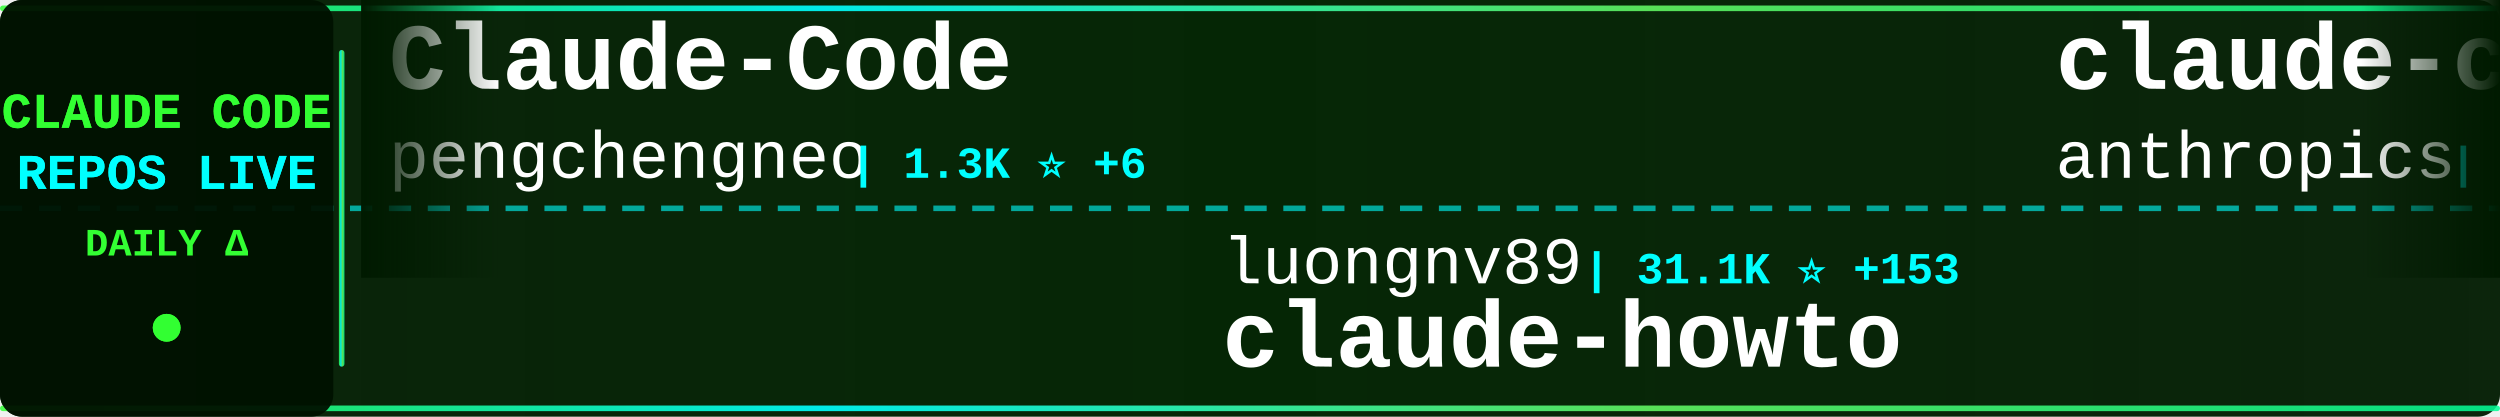
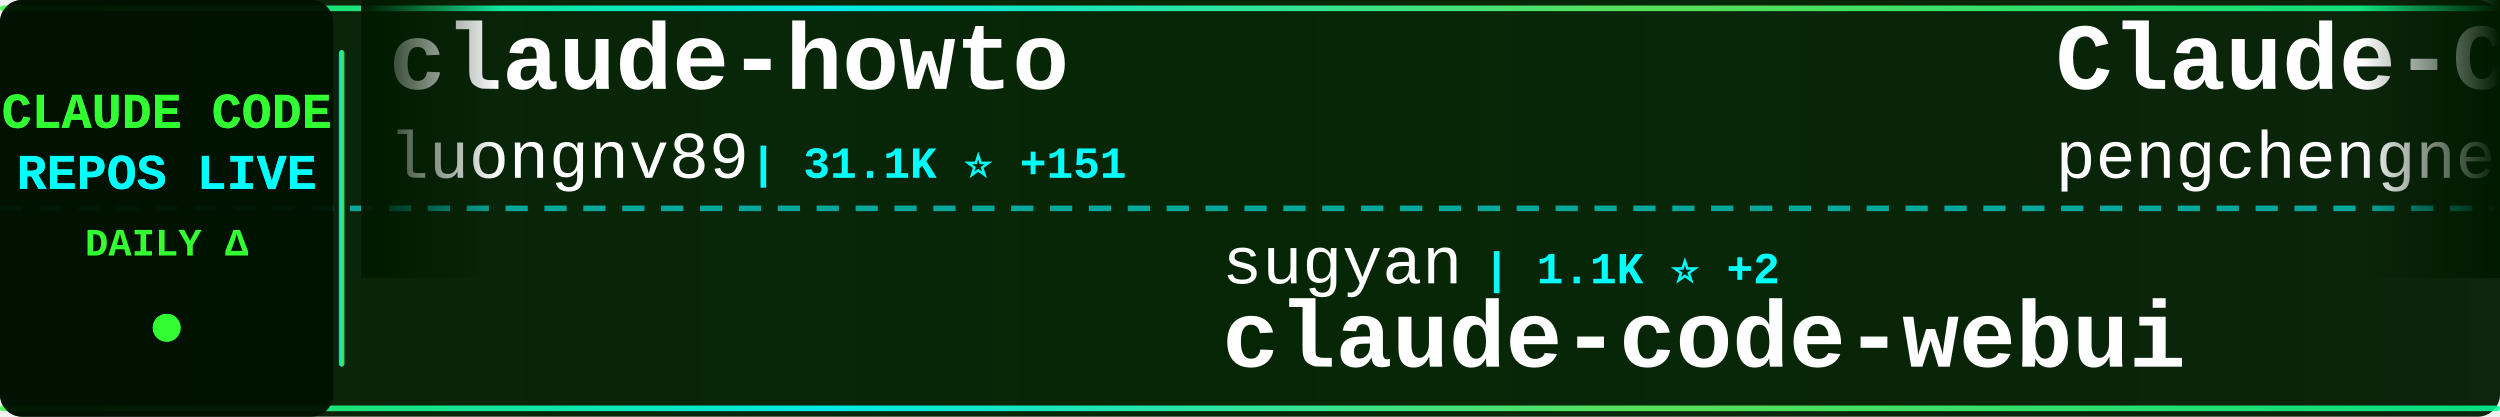
<svg xmlns="http://www.w3.org/2000/svg" width="900" height="150">
  <defs>
    <linearGradient id="tickerBg" x1="0%" y1="0%" x2="100%" y2="0%">
      <stop offset="0%" style="stop-color:#001a00;stop-opacity:0.95" />
      <stop offset="50%" style="stop-color:#002200;stop-opacity:0.98" />
      <stop offset="100%" style="stop-color:#001a00;stop-opacity:0.95" />
    </linearGradient>
    <linearGradient id="borderGrad" x1="0%" y1="0%" x2="100%" y2="0%">
      <stop offset="0%" style="stop-color:#33ff33;stop-opacity:0.85">
        <animate attributeName="stop-opacity" values="0.85;1;0.85" dur="2s" repeatCount="indefinite" />
      </stop>
      <stop offset="33%" style="stop-color:#00ffff;stop-opacity:0.9">
        <animate attributeName="stop-opacity" values="0.9;1;0.9" dur="2.2s" repeatCount="indefinite" />
      </stop>
      <stop offset="66%" style="stop-color:#66ff66;stop-opacity:0.85">
        <animate attributeName="stop-opacity" values="0.85;1;0.85" dur="1.8s" repeatCount="indefinite" />
      </stop>
      <stop offset="100%" style="stop-color:#00ff99;stop-opacity:0.85">
        <animate attributeName="stop-opacity" values="0.85;1;0.85" dur="2s" repeatCount="indefinite" />
      </stop>
    </linearGradient>
    <filter id="textGlow">
      <feGaussianBlur stdDeviation="0.1" result="coloredBlur" />
      <feMerge>
        <feMergeNode in="coloredBlur" />
        <feMergeNode in="SourceGraphic" />
      </feMerge>
    </filter>
    <filter id="metricGlow">
      <feGaussianBlur stdDeviation="0.2" result="coloredBlur" />
      <feMerge>
        <feMergeNode in="coloredBlur" />
        <feMergeNode in="SourceGraphic" />
      </feMerge>
    </filter>
    <linearGradient id="leftFade" x1="0%" y1="0%" x2="100%" y2="0%">
      <stop offset="0%" style="stop-color:#001a00;stop-opacity:1" />
      <stop offset="100%" style="stop-color:#001a00;stop-opacity:0" />
    </linearGradient>
    <linearGradient id="rightFade" x1="0%" y1="0%" x2="100%" y2="0%">
      <stop offset="0%" style="stop-color:#001a00;stop-opacity:0" />
      <stop offset="100%" style="stop-color:#001a00;stop-opacity:1" />
    </linearGradient>
  </defs>
  <rect width="900" height="150" fill="url(#tickerBg)" rx="8" />
  <rect x="0" y="2" width="900" height="2" fill="url(#borderGrad)" rx="1" />
  <rect x="0" y="146" width="900" height="2" fill="url(#borderGrad)" rx="1" />
  <line x1="0" y1="75" x2="900" y2="75" stroke="#00ffff" stroke-width="2" stroke-dasharray="8 6" opacity="0.6" />
  <rect x="0" y="0" width="120" height="150" fill="#001100" opacity="0.95" rx="8" />
  <text x="60" y="46" font-family="'Courier New', monospace" font-size="18" font-weight="bold" fill="#33ff33" text-anchor="middle" filter="url(#textGlow)">
    CLAUDE CODE
  </text>
  <text x="60" y="68" font-family="'Courier New', monospace" font-size="18" font-weight="bold" fill="#00ffff" text-anchor="middle" filter="url(#textGlow)">
    REPOS LIVE
  </text>
  <text x="60" y="92" font-family="'Courier New', monospace" font-size="14" font-weight="bold" fill="#33ff33" text-anchor="middle">
    DAILY Δ
  </text>
  <circle cx="60" cy="118" r="5" fill="#33ff33" filter="url(#metricGlow)">
    <animate attributeName="r" values="4;6;4" dur="1.5s" repeatCount="indefinite" />
    <animate attributeName="opacity" values="0.6;1;0.6" dur="1.5s" repeatCount="indefinite" />
  </circle>
  <rect x="122" y="18" width="2" height="114" fill="url(#borderGrad)" rx="1" />
  <clipPath id="tickerClip">
    <rect x="130" y="0" width="770" height="150" />
  </clipPath>
  <g clip-path="url(#tickerClip)">
    <g id="tickerItems">
      <animateTransform attributeName="transform" attributeType="XML" type="translate" from="0 0" to="-3000 0" dur="54s" repeatCount="indefinite" />
      <g transform="translate(0, 0)">
+         <text x="140" y="32" font-family="'Courier New', monospace" font-size="34" font-weight="bold" fill="#ffffff">claude-howto</text>
+         <text x="140" y="64" font-family="'Courier New', monospace" font-size="24" font-weight="normal" fill="#ffffff" opacity="1.0">luongnv89</text>
+         <text x="270" y="64" font-family="'Courier New', monospace" font-size="16" font-weight="bold" fill="#00ffff"> | 31.1K ⭐ +151</text>
+       </g>
+       <g transform="translate(300, 0)">
+         <text x="140" y="102" font-family="'Courier New', monospace" font-size="24" font-weight="normal" fill="#ffffff" opacity="1.0">sugyan</text>
+         <text x="234" y="102" font-family="'Courier New', monospace" font-size="16" font-weight="bold" fill="#00ffff"> | 1.1K ⭐ +2</text>
+         <text x="140" y="132" font-family="'Courier New', monospace" font-size="34" font-weight="bold" fill="#ffffff">claude-code-webui</text>
+       </g>
+       <g transform="translate(600, 0)">
        <text x="140" y="32" font-family="'Courier New', monospace" font-size="34" font-weight="bold" fill="#ffffff">Claude-Code</text>
        <text x="140" y="64" font-family="'Courier New', monospace" font-size="24" font-weight="normal" fill="#ffffff" opacity="1.0">pengchengneo</text>
        <text x="306" y="64" font-family="'Courier New', monospace" font-size="16" font-weight="bold" fill="#00ffff"> | 1.3K ⭐ +6</text>
      </g>
-       <g transform="translate(300, 0)">
-         <text x="140" y="102" font-family="'Courier New', monospace" font-size="24" font-weight="normal" fill="#ffffff" opacity="1.0">luongnv89</text>
-         <text x="270" y="102" font-family="'Courier New', monospace" font-size="16" font-weight="bold" fill="#00ffff"> | 31.1K ⭐ +153</text>
-         <text x="140" y="132" font-family="'Courier New', monospace" font-size="34" font-weight="bold" fill="#ffffff">claude-howto</text>
-       </g>
-       <g transform="translate(600, 0)">
-         <text x="140" y="32" font-family="'Courier New', monospace" font-size="34" font-weight="bold" fill="#ffffff">claude-code-security-rev...</text>
-         <text x="140" y="64" font-family="'Courier New', monospace" font-size="24" font-weight="normal" fill="#ffffff" opacity="1.0">anthropics</text>
-         <text x="282" y="64" font-family="'Courier New', monospace" font-size="16" font-weight="bold" fill="#00ffff"> | 4.5K ⭐ +11</text>
-       </g>
      <g transform="translate(900, 0)">
-         <text x="140" y="102" font-family="'Courier New', monospace" font-size="24" font-weight="normal" fill="#ffffff" opacity="1.0">JrCx7scC</text>
-         <text x="258" y="102" font-family="'Courier New', monospace" font-size="16" font-weight="bold" fill="#00ffff"> | 365 ⭐ +1</text>
-         <text x="140" y="132" font-family="'Courier New', monospace" font-size="34" font-weight="bold" fill="#ffffff">claude-code-source</text>
+         <text x="140" y="102" font-family="'Courier New', monospace" font-size="24" font-weight="normal" fill="#ffffff" opacity="1.0">nicedreamzapp</text>
+         <text x="318" y="102" font-family="'Courier New', monospace" font-size="16" font-weight="bold" fill="#00ffff"> | 2.5K ⭐ +23</text>
+         <text x="140" y="132" font-family="'Courier New', monospace" font-size="34" font-weight="bold" fill="#ffffff">claude-code-local</text>
      </g>
      <g transform="translate(1200, 0)">
-         <text x="140" y="32" font-family="'Courier New', monospace" font-size="34" font-weight="bold" fill="#ffffff">Claude-Code-x-OpenClaw-G...</text>
-         <text x="140" y="64" font-family="'Courier New', monospace" font-size="24" font-weight="normal" fill="#ffffff" opacity="1.0">KimYx0207</text>
-         <text x="270" y="64" font-family="'Courier New', monospace" font-size="16" font-weight="bold" fill="#00ffff"> | 3.6K ⭐ +6</text>
+         <text x="140" y="32" font-family="'Courier New', monospace" font-size="34" font-weight="bold" fill="#ffffff">skills</text>
+         <text x="140" y="64" font-family="'Courier New', monospace" font-size="24" font-weight="normal" fill="#ffffff" opacity="1.0">anthropics</text>
+         <text x="282" y="64" font-family="'Courier New', monospace" font-size="16" font-weight="bold" fill="#00ffff"> | 128.1K ⭐ +415</text>
      </g>
      <g transform="translate(1500, 0)">
-         <text x="140" y="102" font-family="'Courier New', monospace" font-size="24" font-weight="normal" fill="#ffffff" opacity="1.0">LING71671</text>
-         <text x="270" y="102" font-family="'Courier New', monospace" font-size="16" font-weight="bold" fill="#00ffff"> | 806 ⭐ +1</text>
-         <text x="140" y="132" font-family="'Courier New', monospace" font-size="34" font-weight="bold" fill="#ffffff">Open-ClaudeCode</text>
+         <text x="140" y="102" font-family="'Courier New', monospace" font-size="24" font-weight="normal" fill="#ffffff" opacity="1.0">musistudio</text>
+         <text x="282" y="102" font-family="'Courier New', monospace" font-size="16" font-weight="bold" fill="#00ffff"> | 33.4K ⭐ +39</text>
+         <text x="140" y="132" font-family="'Courier New', monospace" font-size="34" font-weight="bold" fill="#ffffff">claude-code-router</text>
      </g>
      <g transform="translate(1800, 0)">
-         <text x="140" y="32" font-family="'Courier New', monospace" font-size="34" font-weight="bold" fill="#ffffff">claude-code-hooks-master...</text>
-         <text x="140" y="64" font-family="'Courier New', monospace" font-size="24" font-weight="normal" fill="#ffffff" opacity="1.0">disler</text>
-         <text x="234" y="64" font-family="'Courier New', monospace" font-size="16" font-weight="bold" fill="#00ffff"> | 3.6K ⭐ +5</text>
+         <text x="140" y="32" font-family="'Courier New', monospace" font-size="34" font-weight="bold" fill="#ffffff">CLIProxyAPI</text>
+         <text x="140" y="64" font-family="'Courier New', monospace" font-size="24" font-weight="normal" fill="#ffffff" opacity="1.0">router-for-me</text>
+         <text x="318" y="64" font-family="'Courier New', monospace" font-size="16" font-weight="bold" fill="#00ffff"> | 30.6K ⭐ +129</text>
      </g>
      <g transform="translate(2100, 0)">
+         <text x="140" y="102" font-family="'Courier New', monospace" font-size="24" font-weight="normal" fill="#ffffff" opacity="1.0">Yuyz0112</text>
+         <text x="258" y="102" font-family="'Courier New', monospace" font-size="16" font-weight="bold" fill="#00ffff"> | 2.4K ⭐</text>
+         <text x="140" y="132" font-family="'Courier New', monospace" font-size="34" font-weight="bold" fill="#ffffff">claude-code-reverse</text>
+       </g>
+       <g transform="translate(2400, 0)">
+         <text x="140" y="32" font-family="'Courier New', monospace" font-size="34" font-weight="bold" fill="#ffffff">sc-claude-code-files</text>
+         <text x="140" y="64" font-family="'Courier New', monospace" font-size="24" font-weight="normal" fill="#ffffff" opacity="1.0">https-deeplearning-ai</text>
+         <text x="414" y="64" font-family="'Courier New', monospace" font-size="16" font-weight="bold" fill="#00ffff"> | 504 ⭐ +2</text>
+       </g>
+       <g transform="translate(2700, 0)">
        <text x="140" y="102" font-family="'Courier New', monospace" font-size="24" font-weight="normal" fill="#ffffff" opacity="1.0">davila7</text>
-         <text x="246" y="102" font-family="'Courier New', monospace" font-size="16" font-weight="bold" fill="#00ffff"> | 26.7K ⭐ +53</text>
+         <text x="246" y="102" font-family="'Courier New', monospace" font-size="16" font-weight="bold" fill="#00ffff"> | 26.7K ⭐ +49</text>
        <text x="140" y="132" font-family="'Courier New', monospace" font-size="34" font-weight="bold" fill="#ffffff">claude-code-templates</text>
      </g>
-       <g transform="translate(2400, 0)">
-         <text x="140" y="32" font-family="'Courier New', monospace" font-size="34" font-weight="bold" fill="#ffffff">collection-claude-code-s...</text>
-         <text x="140" y="64" font-family="'Courier New', monospace" font-size="24" font-weight="normal" fill="#ffffff" opacity="1.0">chauncygu</text>
-         <text x="270" y="64" font-family="'Courier New', monospace" font-size="16" font-weight="bold" fill="#00ffff"> | 2.4K ⭐ +9</text>
+       <g transform="translate(3000, 0)">
+         <text x="140" y="32" font-family="'Courier New', monospace" font-size="34" font-weight="bold" fill="#ffffff">claude-howto</text>
+         <text x="140" y="64" font-family="'Courier New', monospace" font-size="24" font-weight="normal" fill="#ffffff" opacity="1.0">luongnv89</text>
+         <text x="270" y="64" font-family="'Courier New', monospace" font-size="16" font-weight="bold" fill="#00ffff"> | 31.1K ⭐ +151</text>
      </g>
-       <g transform="translate(2700, 0)">
-         <text x="140" y="102" font-family="'Courier New', monospace" font-size="24" font-weight="normal" fill="#ffffff" opacity="1.0">musistudio</text>
-         <text x="282" y="102" font-family="'Courier New', monospace" font-size="16" font-weight="bold" fill="#00ffff"> | 33.4K ⭐ +44</text>
-         <text x="140" y="132" font-family="'Courier New', monospace" font-size="34" font-weight="bold" fill="#ffffff">claude-code-router</text>
+       <g transform="translate(3300, 0)">
+         <text x="140" y="102" font-family="'Courier New', monospace" font-size="24" font-weight="normal" fill="#ffffff" opacity="1.0">sugyan</text>
+         <text x="234" y="102" font-family="'Courier New', monospace" font-size="16" font-weight="bold" fill="#00ffff"> | 1.1K ⭐ +2</text>
+         <text x="140" y="132" font-family="'Courier New', monospace" font-size="34" font-weight="bold" fill="#ffffff">claude-code-webui</text>
      </g>
-       <g transform="translate(3000, 0)">
+       <g transform="translate(3600, 0)">
        <text x="140" y="32" font-family="'Courier New', monospace" font-size="34" font-weight="bold" fill="#ffffff">Claude-Code</text>
        <text x="140" y="64" font-family="'Courier New', monospace" font-size="24" font-weight="normal" fill="#ffffff" opacity="1.0">pengchengneo</text>
        <text x="306" y="64" font-family="'Courier New', monospace" font-size="16" font-weight="bold" fill="#00ffff"> | 1.3K ⭐ +6</text>
      </g>
-       <g transform="translate(3300, 0)">
-         <text x="140" y="102" font-family="'Courier New', monospace" font-size="24" font-weight="normal" fill="#ffffff" opacity="1.0">luongnv89</text>
-         <text x="270" y="102" font-family="'Courier New', monospace" font-size="16" font-weight="bold" fill="#00ffff"> | 31.1K ⭐ +153</text>
-         <text x="140" y="132" font-family="'Courier New', monospace" font-size="34" font-weight="bold" fill="#ffffff">claude-howto</text>
-       </g>
-       <g transform="translate(3600, 0)">
-         <text x="140" y="32" font-family="'Courier New', monospace" font-size="34" font-weight="bold" fill="#ffffff">claude-code-security-rev...</text>
-         <text x="140" y="64" font-family="'Courier New', monospace" font-size="24" font-weight="normal" fill="#ffffff" opacity="1.0">anthropics</text>
-         <text x="282" y="64" font-family="'Courier New', monospace" font-size="16" font-weight="bold" fill="#00ffff"> | 4.5K ⭐ +11</text>
-       </g>
      <g transform="translate(3900, 0)">
-         <text x="140" y="102" font-family="'Courier New', monospace" font-size="24" font-weight="normal" fill="#ffffff" opacity="1.0">JrCx7scC</text>
-         <text x="258" y="102" font-family="'Courier New', monospace" font-size="16" font-weight="bold" fill="#00ffff"> | 365 ⭐ +1</text>
-         <text x="140" y="132" font-family="'Courier New', monospace" font-size="34" font-weight="bold" fill="#ffffff">claude-code-source</text>
+         <text x="140" y="102" font-family="'Courier New', monospace" font-size="24" font-weight="normal" fill="#ffffff" opacity="1.0">nicedreamzapp</text>
+         <text x="318" y="102" font-family="'Courier New', monospace" font-size="16" font-weight="bold" fill="#00ffff"> | 2.5K ⭐ +23</text>
+         <text x="140" y="132" font-family="'Courier New', monospace" font-size="34" font-weight="bold" fill="#ffffff">claude-code-local</text>
      </g>
    </g>
  </g>
  <rect x="130" y="0" width="50" height="100" fill="url(#leftFade)" />
  <rect x="850" y="0" width="50" height="100" fill="url(#rightFade)" />
</svg>
